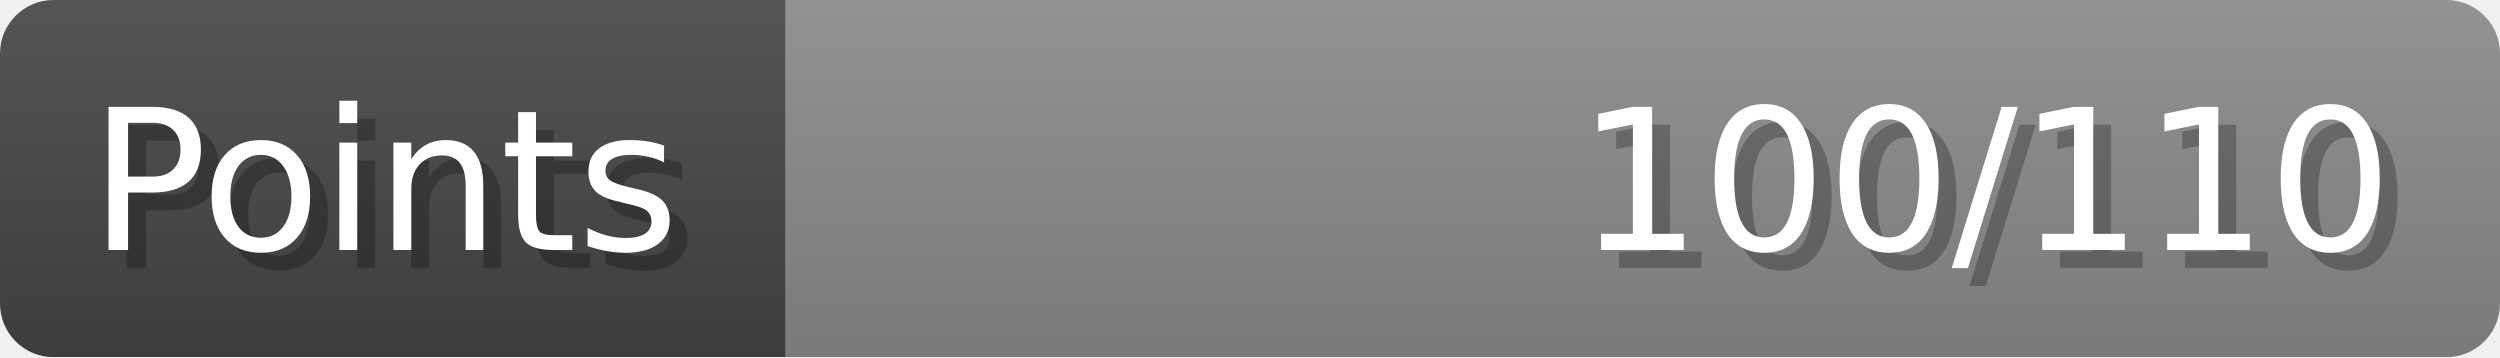
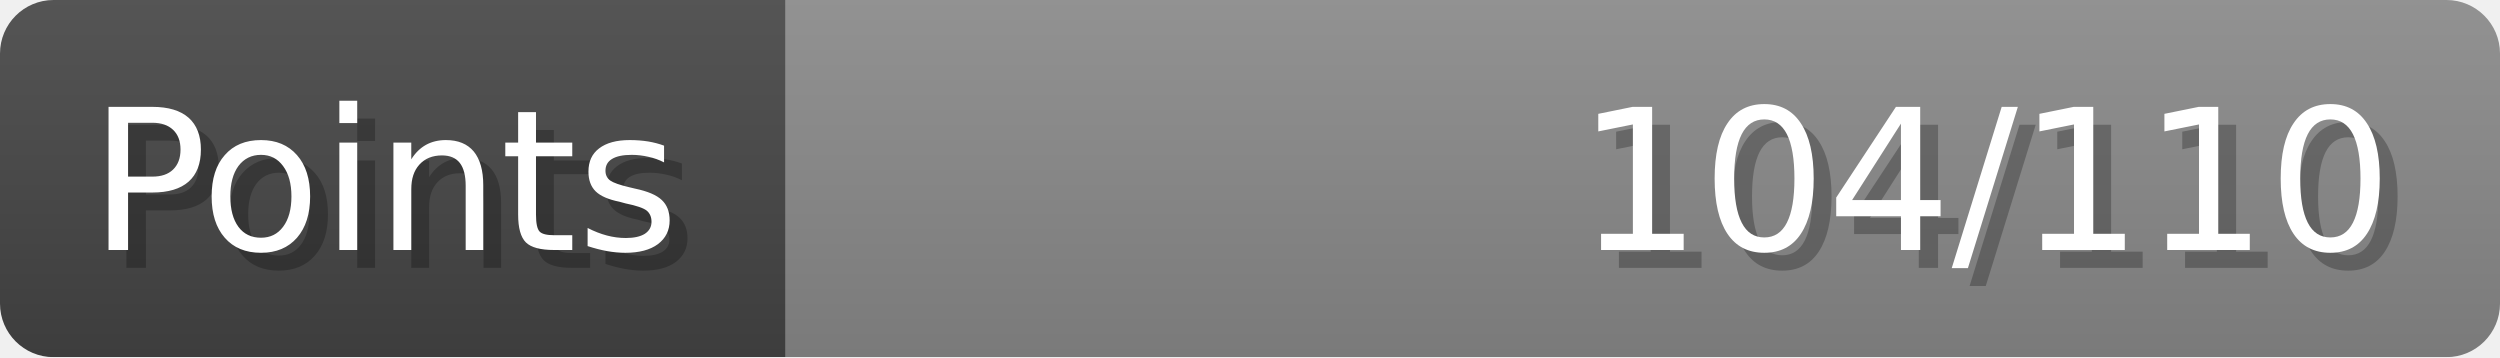
- <svg xmlns="http://www.w3.org/2000/svg" width="140px" height="20px" role="img" aria-label="Points: 100/110">
+ <svg xmlns="http://www.w3.org/2000/svg" width="140px" height="20px" role="img" aria-label="Points: 104/110">
  <linearGradient id="a" x2="0" y2="100%">
    <stop offset="0" stop-opacity=".1" stop-color="#EEE" />
    <stop offset="1" stop-opacity=".1" />
  </linearGradient>
  <mask id="m">
    <rect width="100%" height="100%" rx="3" fill="#FFF" />
  </mask>
  <g mask="url(#m)">
    <rect x="0" y="0" width="44" height="20" fill="#444" />
    <svg x="44" y="0" width="96" height="20">
      <rect width="100%" height="100%" fill="#888888" />
      <rect width="0%" height="100%" fill="#33CC11" transform="">
-         <animate attributeName="width" begin="0.5s" dur="600ms" from="0%" to="90%" repeatCount="1" fill="freeze" calcMode="spline" keyTimes="0; 1" keySplines="0.3, 0.61, 0.355, 1" />
+         <animate attributeName="width" begin="0.5s" dur="600ms" from="0%" to="94%" repeatCount="1" fill="freeze" calcMode="spline" keyTimes="0; 1" keySplines="0.3, 0.61, 0.355, 1" />
      </rect>
    </svg>
    <rect width="140" height="20" fill="url(#a)" />
  </g>
  <g aria-hidden="true" font-size="11" font-family="Verdana, DejaVu Sans, sans-serif" fill="#FFFFFF">
    <text x="6" y="15" fill="#000" opacity="0.25">Points</text>
    <text x="5" y="14">Points</text>
-     <text x="135" y="15" fill="#000" opacity="0.25" text-anchor="end">100/110</text>
-     <text x="134" y="14" text-anchor="end">100/110</text>
+     <text x="135" y="15" fill="#000" opacity="0.25" text-anchor="end">104/110</text>
+     <text x="134" y="14" text-anchor="end">104/110</text>
  </g>
</svg>
